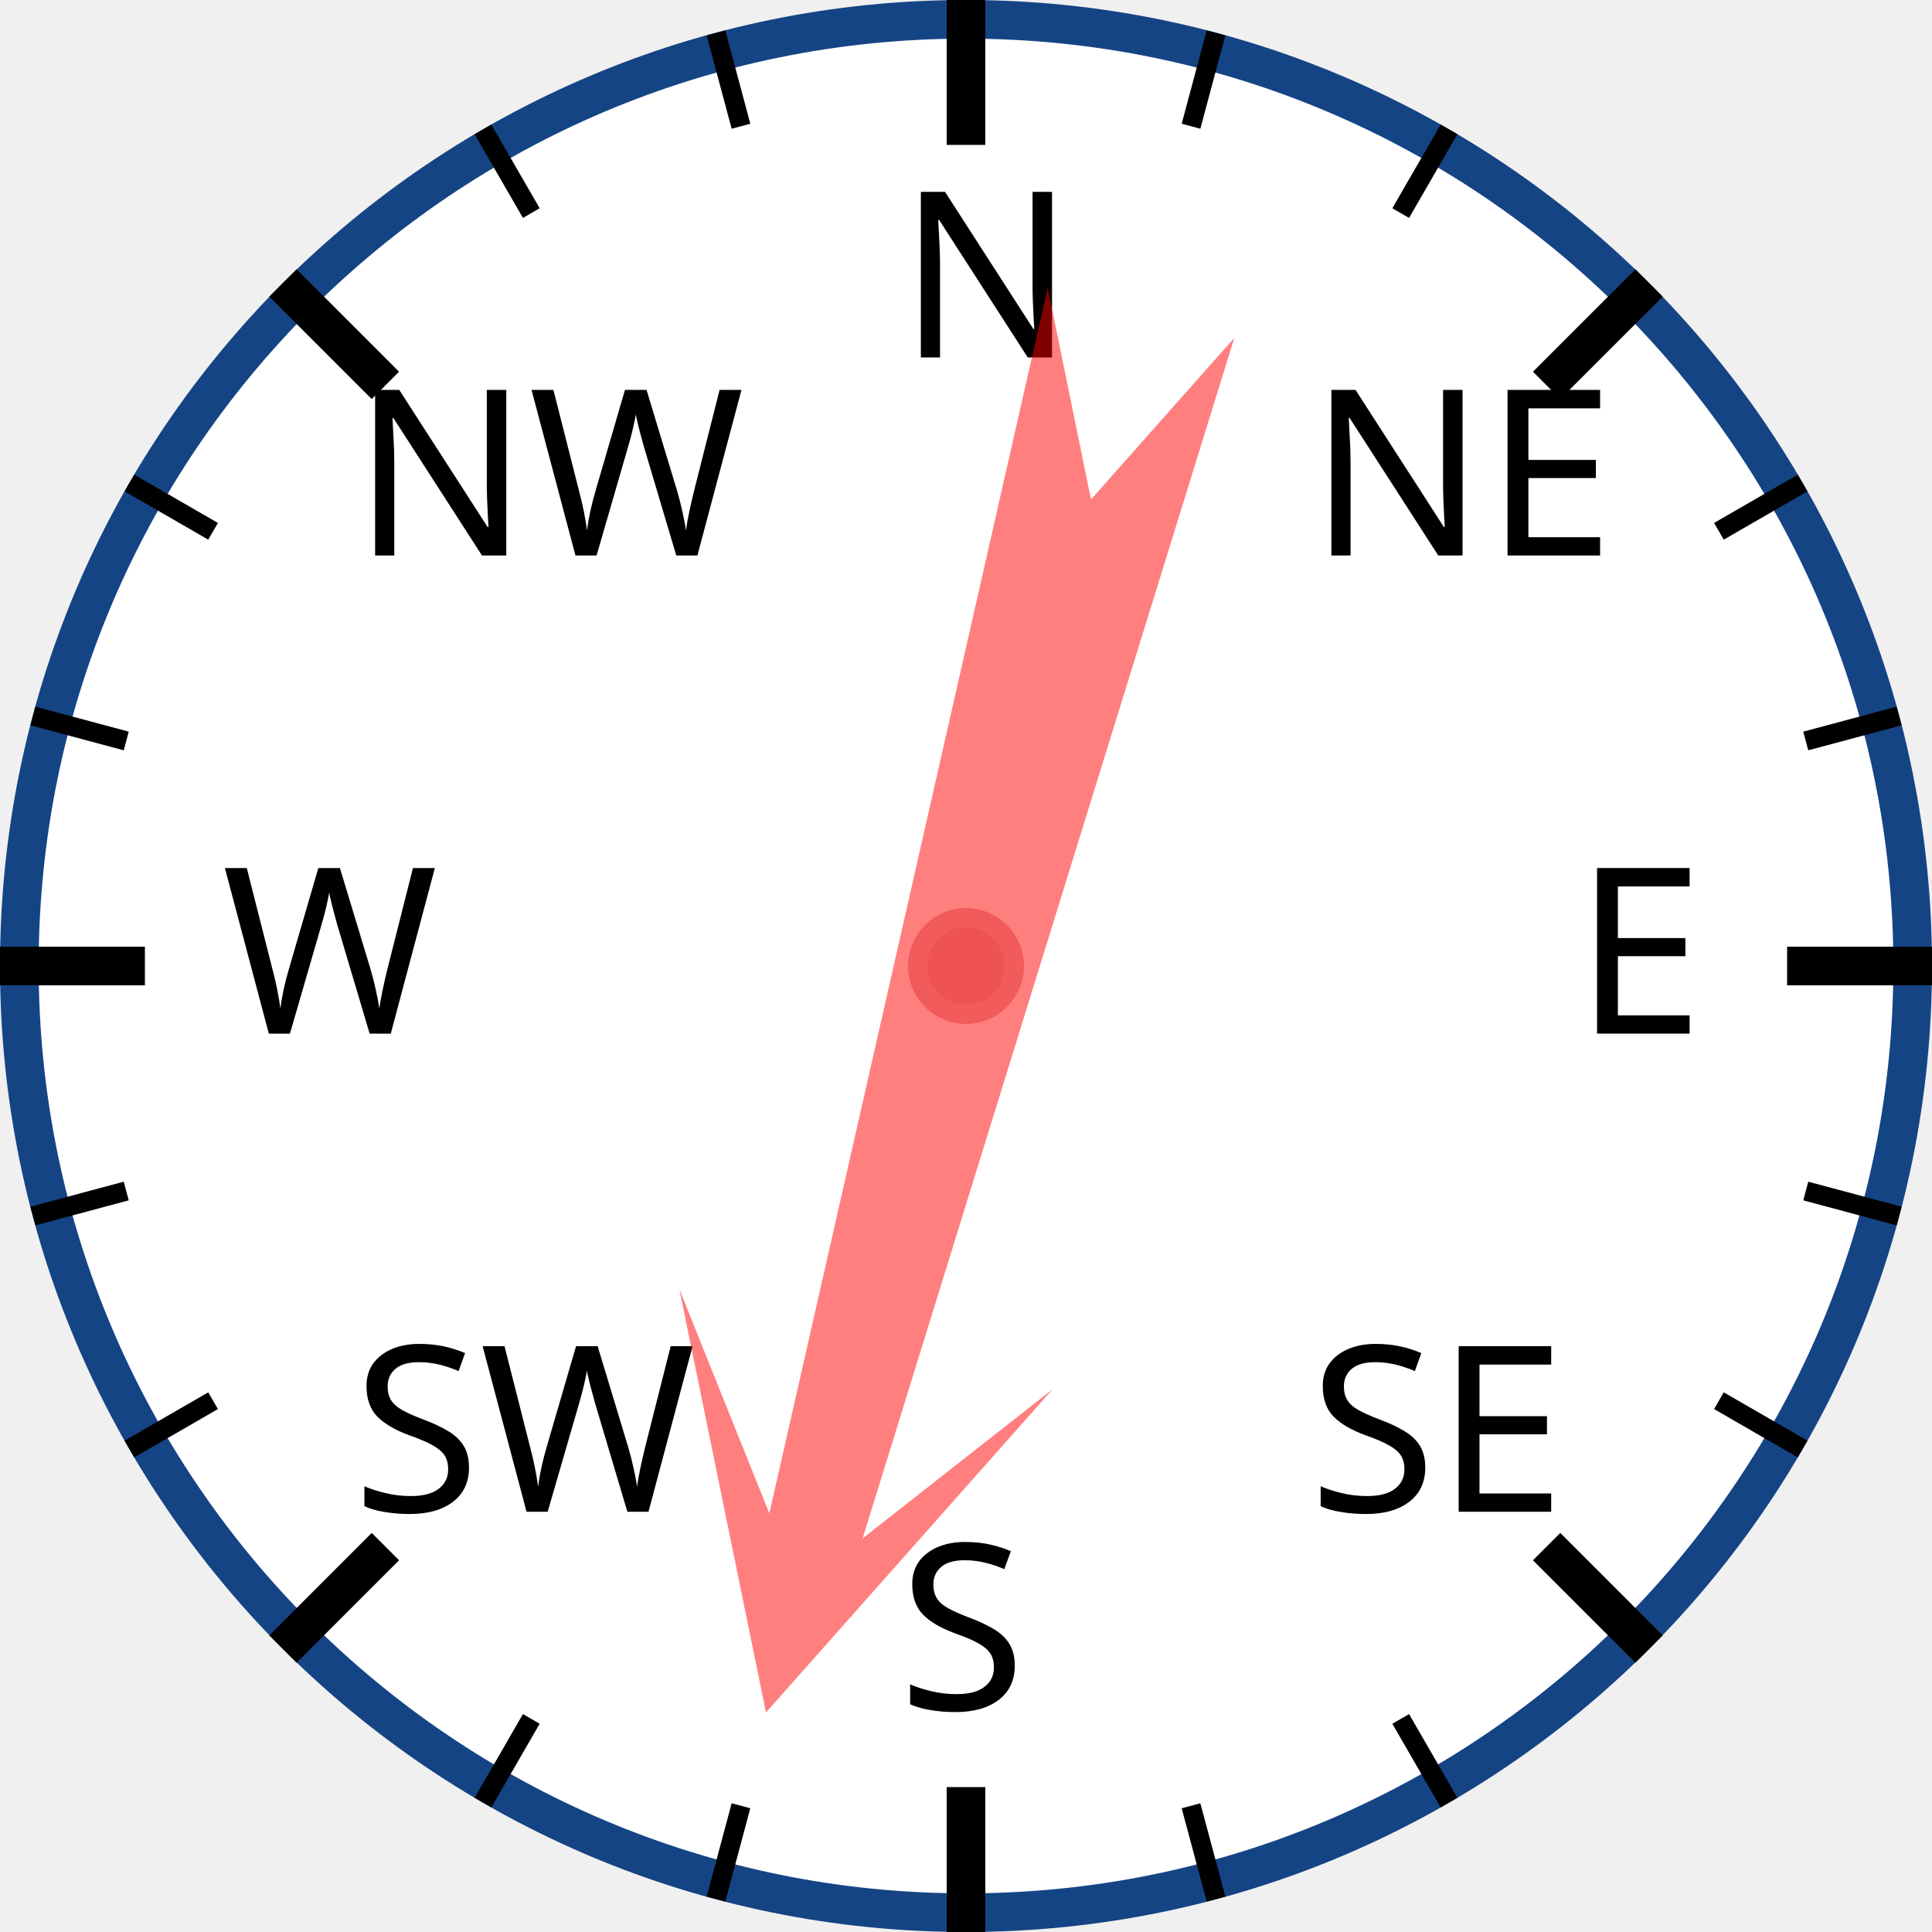
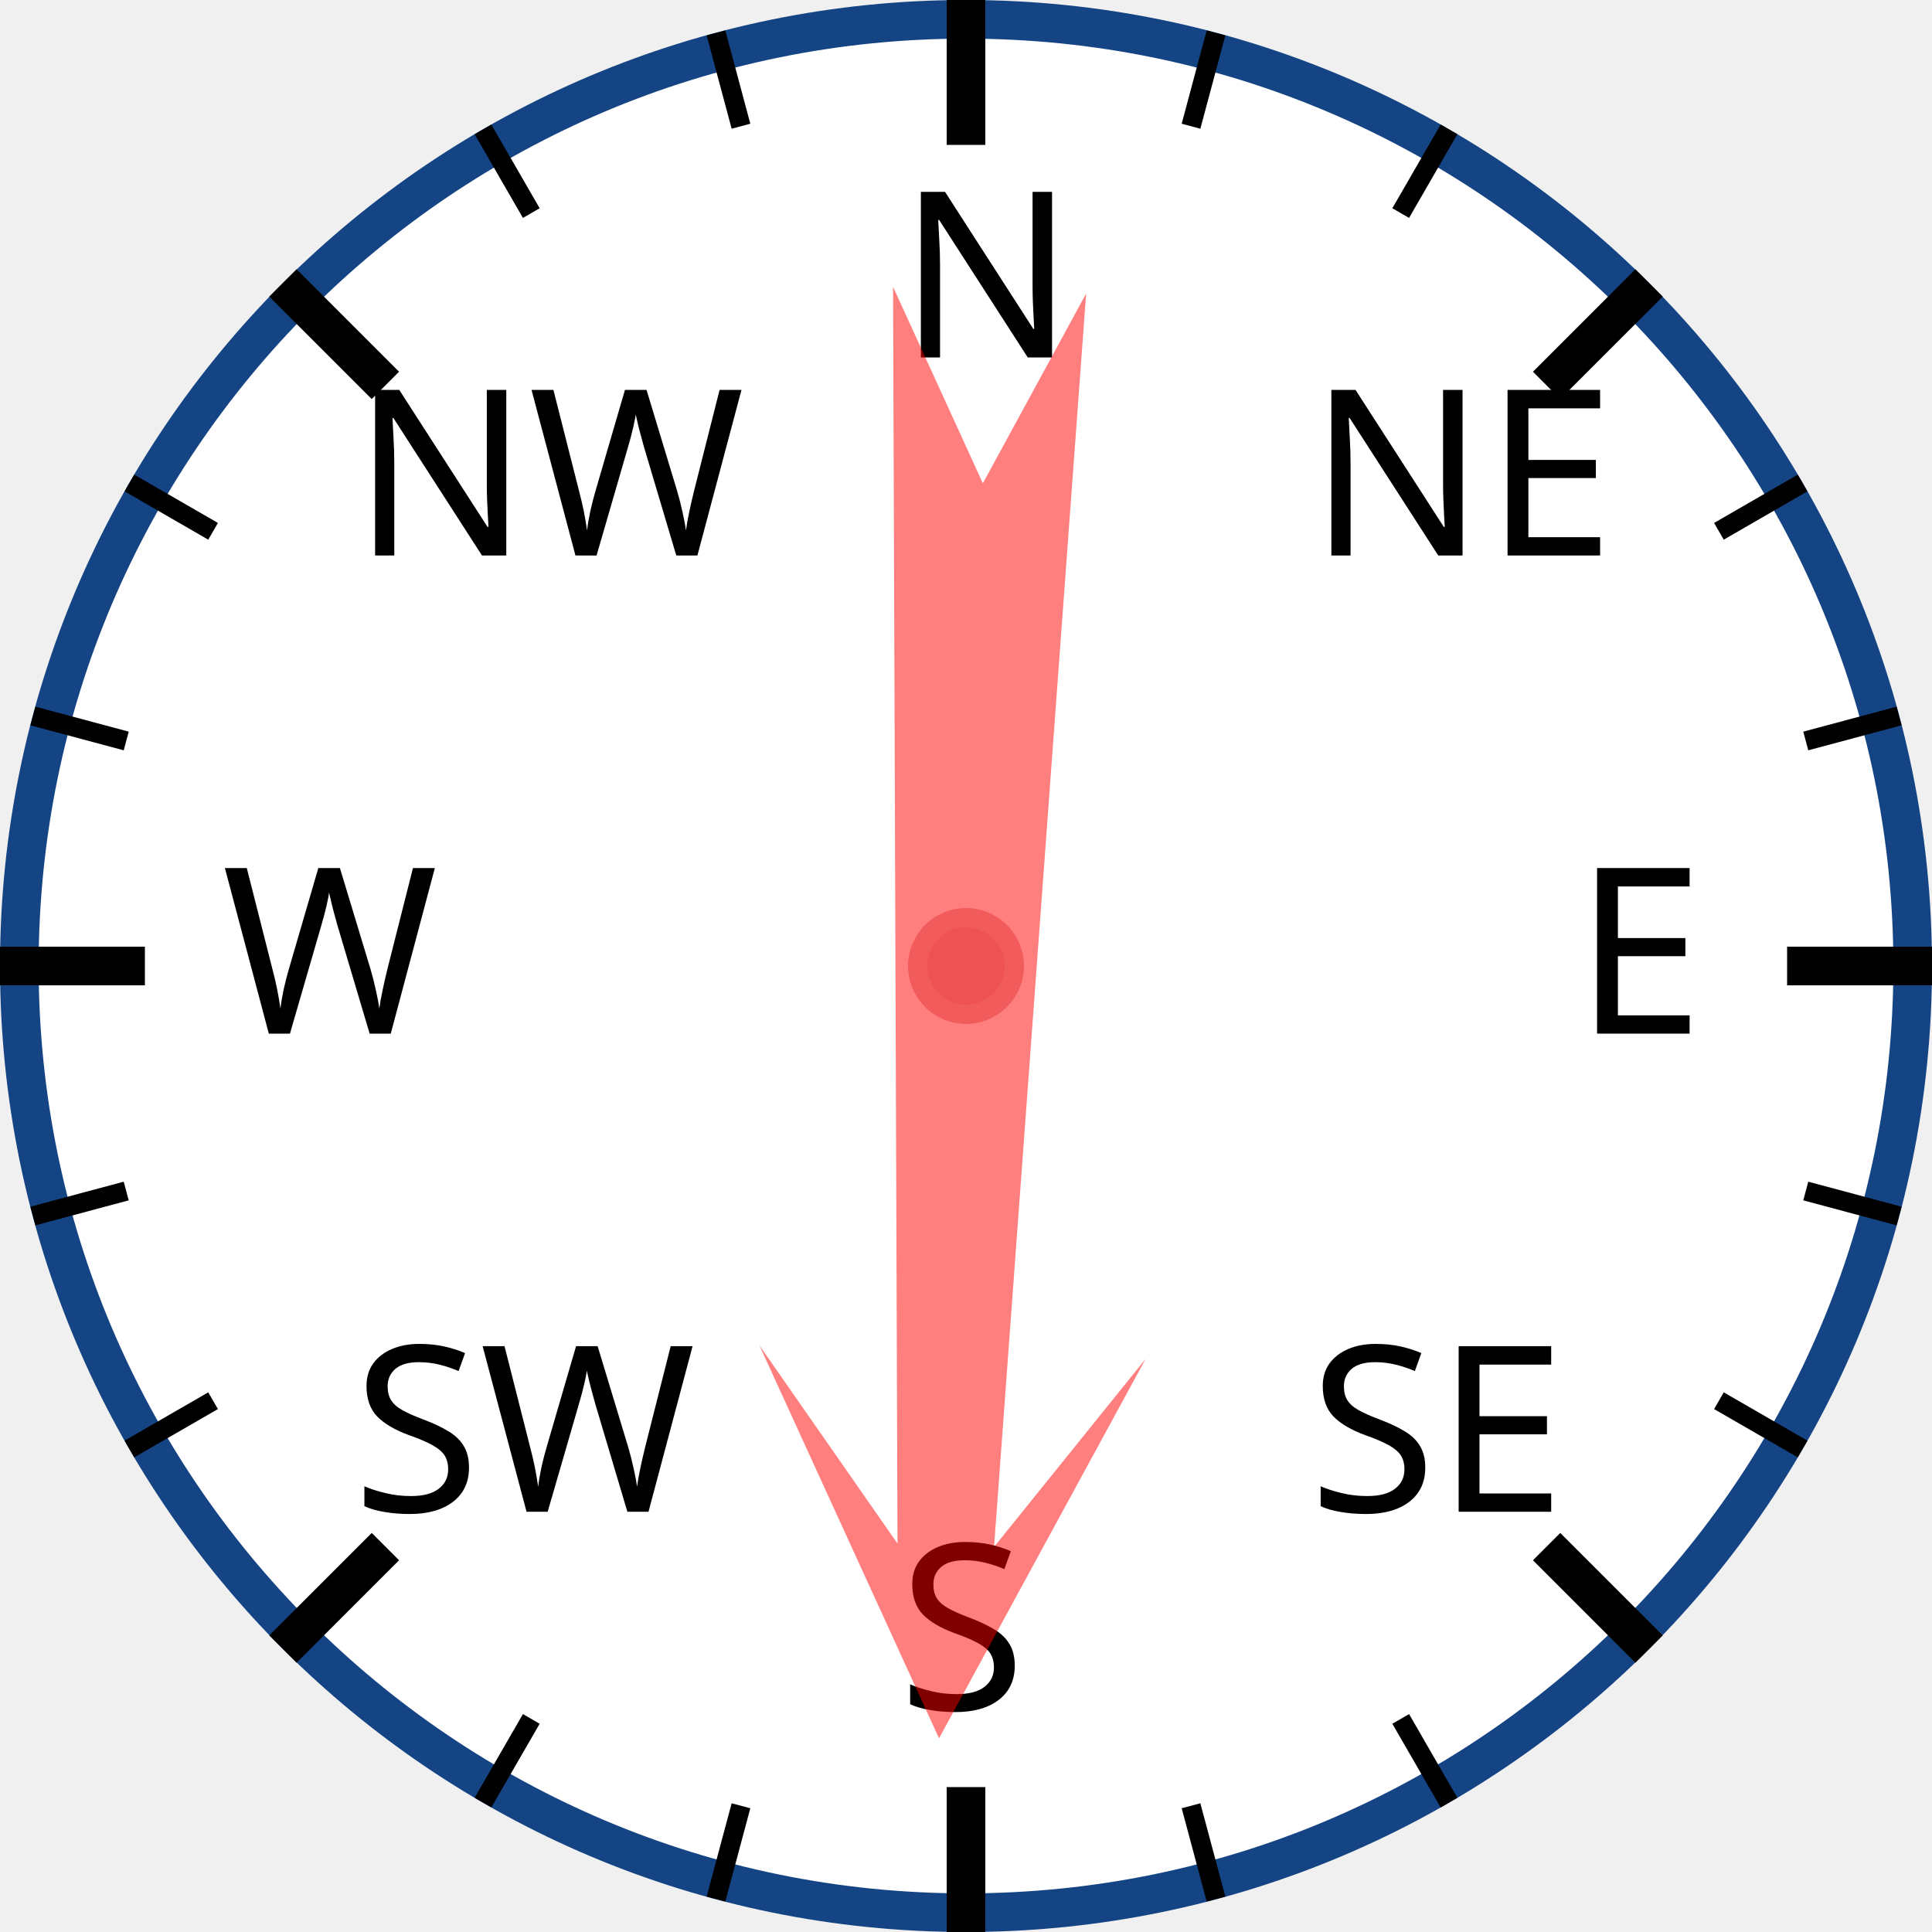
<svg xmlns="http://www.w3.org/2000/svg" width="120px" height="120px" viewBox="0 0 200 200">
  <circle cx="100" cy="100" r="98" style="fill: white; stroke: #154485; stroke-width: 4;" />
  <text x="93.0" y="37.0" style="font-family: sans-serif; font-size: 18pt;">N</text>
  <line x1="100.0" y1="0.0" x2="100.0" y2="15.0" style="stroke: black; stroke-width: 4;" />
  <line x1="74.118" y1="3.407" x2="76.706" y2="13.067" style="stroke: black; stroke-width: 2;" />
  <line x1="50" y1="13.397" x2="55" y2="22.058" style="stroke: black; stroke-width: 2;" />
  <text x="36.503" y="57.503" style="font-family: sans-serif; font-size: 18pt;">NW</text>
  <line x1="29.289" y1="29.289" x2="39.896" y2="39.896" style="stroke: black; stroke-width: 4;" />
  <line x1="13.397" y1="50" x2="22.058" y2="55" style="stroke: black; stroke-width: 2;" />
  <line x1="3.407" y1="74.118" x2="13.067" y2="76.706" style="stroke: black; stroke-width: 2;" />
  <text x="23.0" y="107.0" style="font-family: sans-serif; font-size: 18pt;">W</text>
  <line x1="0.0" y1="100.0" x2="15.0" y2="100.0" style="stroke: black; stroke-width: 4;" />
  <line x1="3.407" y1="125.882" x2="13.067" y2="123.294" style="stroke: black; stroke-width: 2;" />
  <line x1="13.397" y1="150" x2="22.058" y2="145" style="stroke: black; stroke-width: 2;" />
  <text x="36.503" y="156.497" style="font-family: sans-serif; font-size: 18pt;">SW</text>
  <line x1="29.289" y1="170.711" x2="39.896" y2="160.104" style="stroke: black; stroke-width: 4;" />
  <line x1="50" y1="186.603" x2="55" y2="177.942" style="stroke: black; stroke-width: 2;" />
  <line x1="74.118" y1="196.593" x2="76.706" y2="186.933" style="stroke: black; stroke-width: 2;" />
  <text x="93" y="177.0" style="font-family: sans-serif; font-size: 18pt;">S</text>
  <line x1="100" y1="200.0" x2="100" y2="185.0" style="stroke: black; stroke-width: 4;" />
  <line x1="125.882" y1="196.593" x2="123.294" y2="186.933" style="stroke: black; stroke-width: 2;" />
  <line x1="150.0" y1="186.603" x2="145.0" y2="177.942" style="stroke: black; stroke-width: 2;" />
  <text x="135.497" y="156.497" style="font-family: sans-serif; font-size: 18pt;">SE</text>
  <line x1="170.711" y1="170.711" x2="160.104" y2="160.104" style="stroke: black; stroke-width: 4;" />
  <line x1="186.603" y1="150" x2="177.942" y2="145" style="stroke: black; stroke-width: 2;" />
  <line x1="196.593" y1="125.882" x2="186.933" y2="123.294" style="stroke: black; stroke-width: 2;" />
  <text x="163.0" y="107" style="font-family: sans-serif; font-size: 18pt;">E</text>
  <line x1="200.0" y1="100" x2="185.0" y2="100" style="stroke: black; stroke-width: 4;" />
  <line x1="196.593" y1="74.118" x2="186.933" y2="76.706" style="stroke: black; stroke-width: 2;" />
  <line x1="186.603" y1="50" x2="177.942" y2="55" style="stroke: black; stroke-width: 2;" />
  <text x="135.497" y="57.503" style="font-family: sans-serif; font-size: 18pt;">NE</text>
  <line x1="170.711" y1="29.289" x2="160.104" y2="39.896" style="stroke: black; stroke-width: 4;" />
  <line x1="150" y1="13.397" x2="145" y2="22.058" style="stroke: black; stroke-width: 2;" />
  <line x1="125.882" y1="3.407" x2="123.294" y2="13.067" style="stroke: black; stroke-width: 2;" />
-   <polygon points="100 20 120 60 105 40 110 170 100 150 90 170 95 40 80 60" style="fill: red; fill-opacity: 0.5;" transform="rotate(195,100,100)" />
+   <polygon points="100 20 120 60 105 40 110 170 100 150 90 170 95 40 80 60" style="fill: red; fill-opacity: 0.5;" transform="rotate(182,100,100)" />
  <circle cx="100" cy="100" r="5" style="fill: #EE5252; stroke: #F25B5B; stroke-width: 2;" />
</svg>
